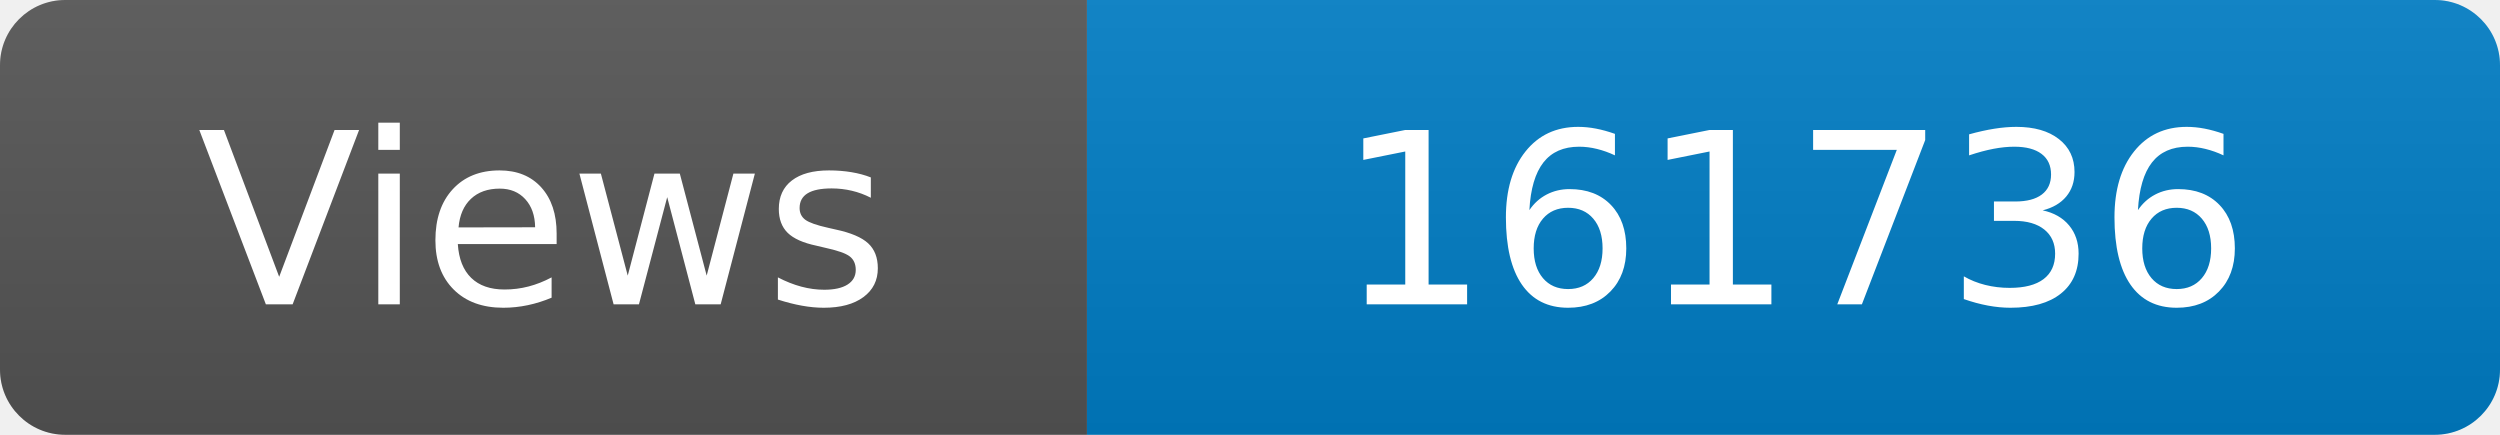
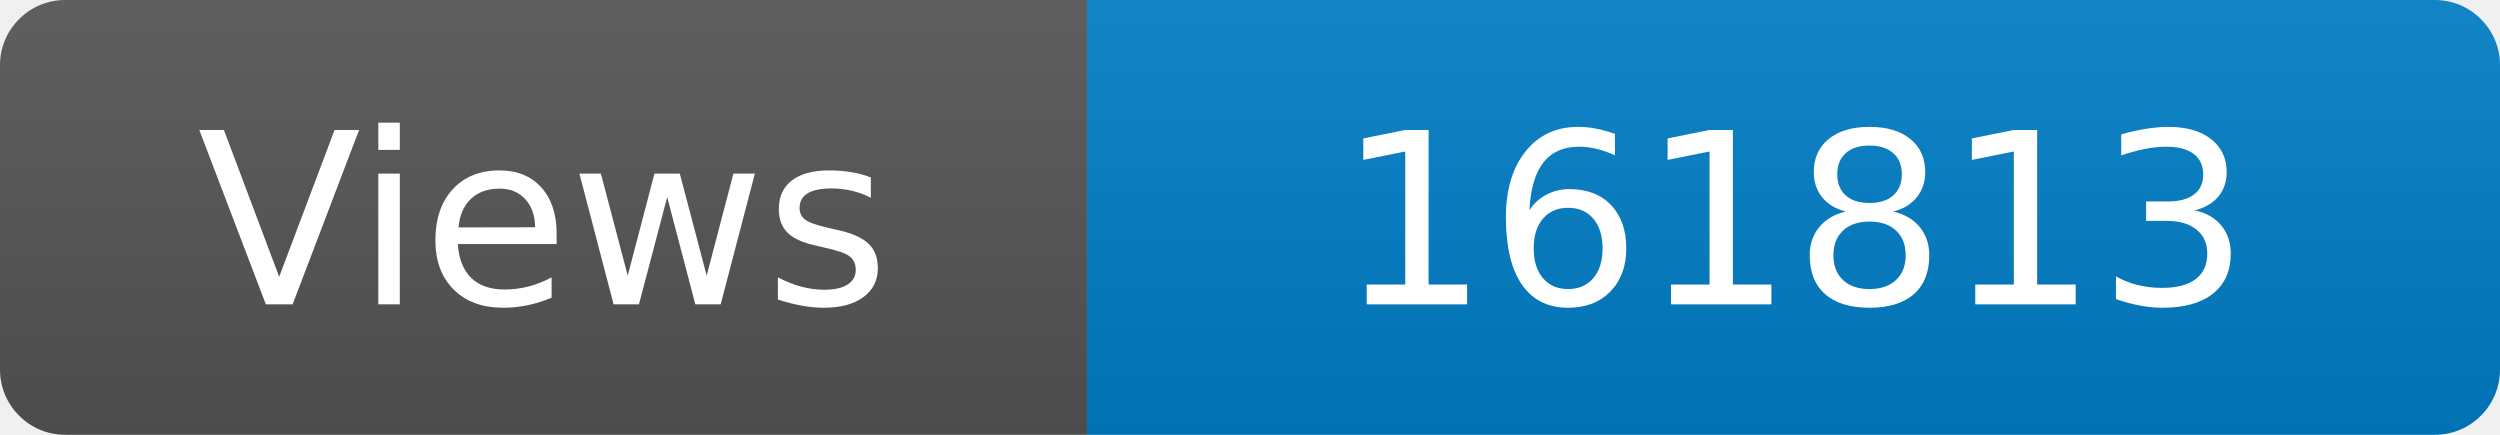
<svg xmlns="http://www.w3.org/2000/svg" width="115" height="20" role="img" aria-label="Maintained?: yes">
  <linearGradient id="s" x2="0" y2="100%">
    <stop offset="0" stop-color="#bbb" stop-opacity=".1" />
    <stop offset="1" stop-opacity=".1" />
  </linearGradient>
  <clipPath id="r">
    <rect width="115" height="20" rx="3" fill="#fff" />
  </clipPath>
  <g clip-path="url(#r)">
    <rect width="50" height="20" fill="#555" />
    <rect x="50" width="160" height="20" fill="#007ec6" />
    <rect width="115" height="20" fill="url(#s)" />
  </g>
  <g fill="#fff" text-anchor="middle" font-family="Verdana,Geneva,DejaVu Sans,sans-serif" font-size="110">
    <text x="250" y="140" transform="scale(.1)" fill="#fff">Views</text>
-     <text x="825" y="140" transform="scale(.1)" fill="#fff">161736</text>
+     <text x="825" y="140" transform="scale(.1)" fill="#fff">161813</text>
  </g>
</svg>
